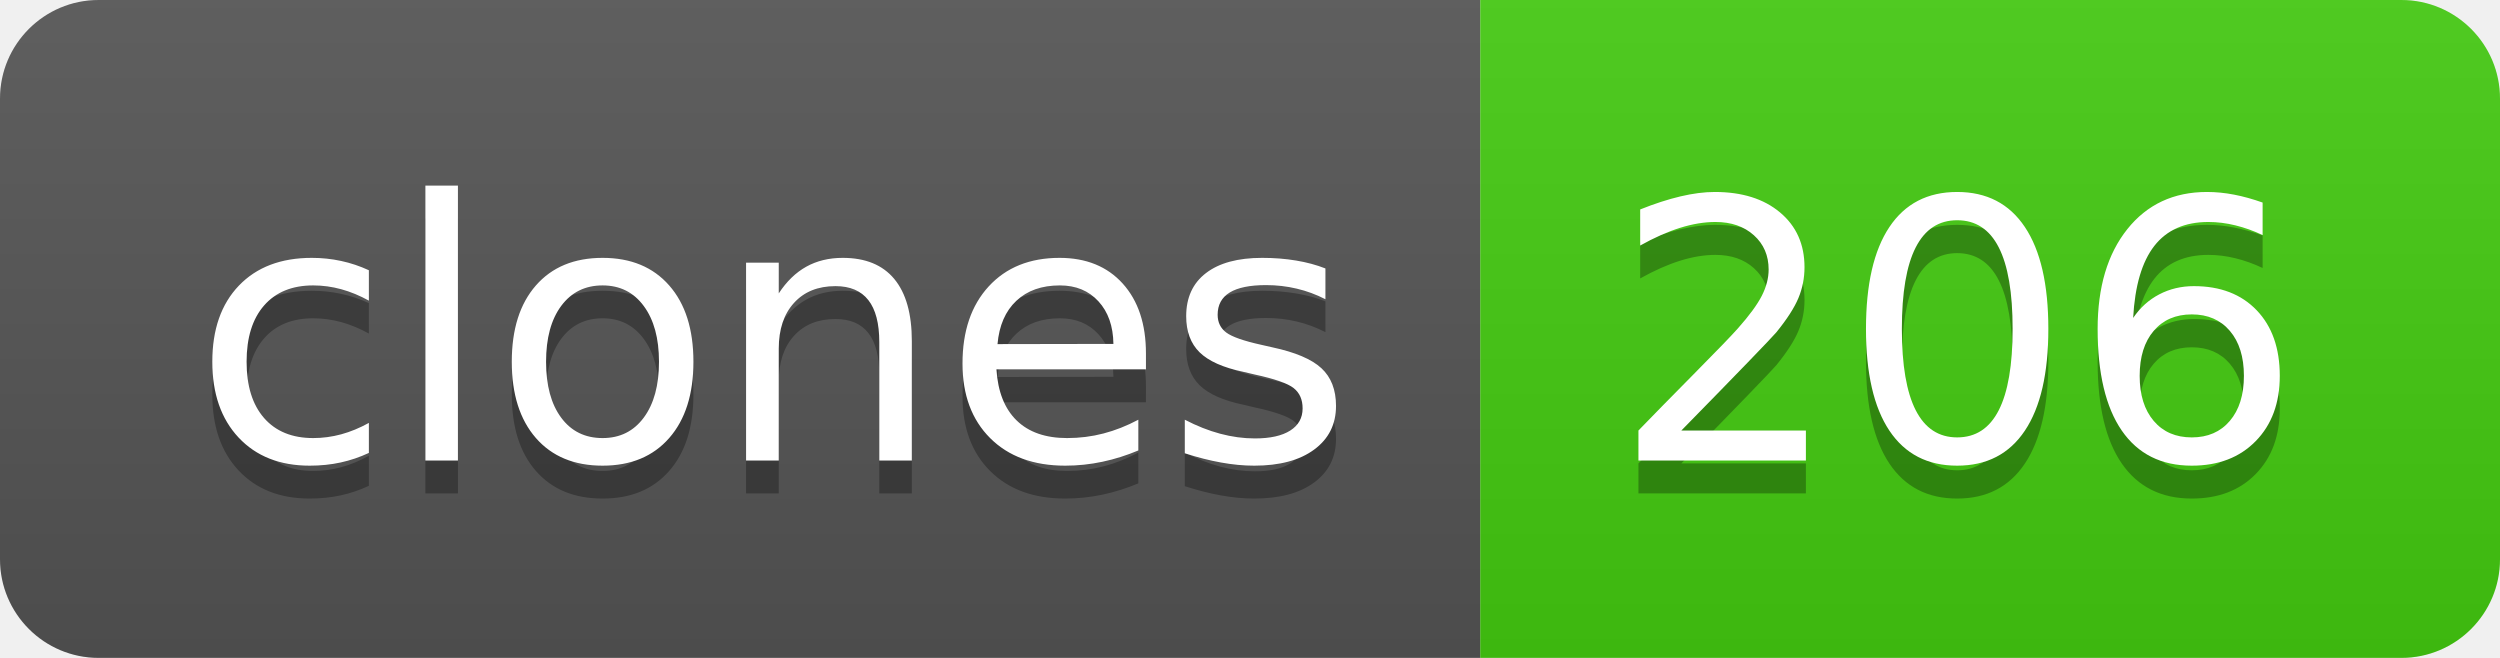
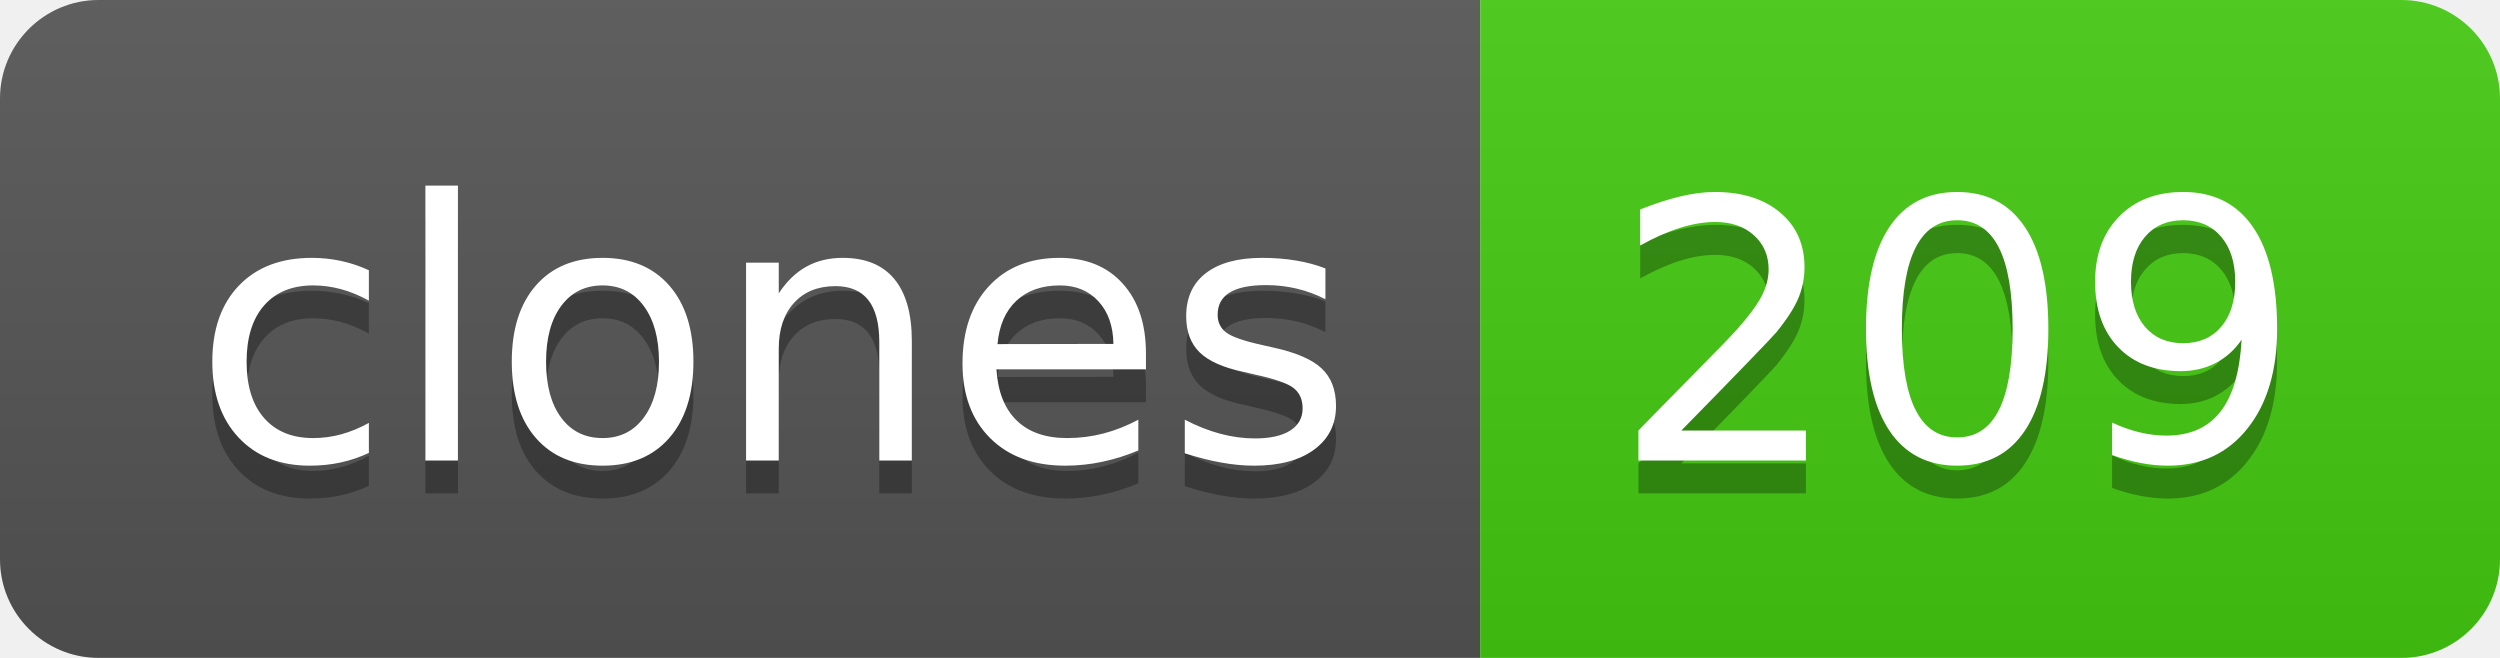
- <svg xmlns="http://www.w3.org/2000/svg" width="76" height="20" role="img" aria-label="clones: 206">
+ <svg xmlns="http://www.w3.org/2000/svg" width="76" height="20" role="img" aria-label="clones: 209">
  <linearGradient id="s" x2="0" y2="100%">
    <stop offset="0" stop-color="#bbb" stop-opacity=".1" />
    <stop offset="1" stop-opacity=".1" />
  </linearGradient>
  <clipPath id="r">
    <rect width="76" height="20" rx="3" fill="#fff" />
  </clipPath>
  <g clip-path="url(#r)">
    <rect width="45" height="20" fill="#555" />
    <rect x="45" width="31" height="20" fill="#4c1" />
    <rect width="76" height="20" fill="url(#s)" />
  </g>
  <g fill="#fff" text-anchor="middle" font-family="Verdana,Geneva,DejaVu Sans,sans-serif" text-rendering="geometricPrecision" font-size="110">
    <text aria-hidden="true" x="235" y="150" fill="#010101" fill-opacity=".3" transform="scale(.1)" textLength="350">clones</text>
    <text x="235" y="140" transform="scale(.1)" fill="#fff" textLength="350">clones</text>
-     <text aria-hidden="true" x="595" y="150" fill="#010101" fill-opacity=".3" transform="scale(.1)" textLength="210">206</text>
-     <text x="595" y="140" transform="scale(.1)" fill="#fff" textLength="210">206</text>
+     <text aria-hidden="true" x="595" y="150" fill="#010101" fill-opacity=".3" transform="scale(.1)" textLength="210">209</text>
+     <text x="595" y="140" transform="scale(.1)" fill="#fff" textLength="210">209</text>
  </g>
</svg>
